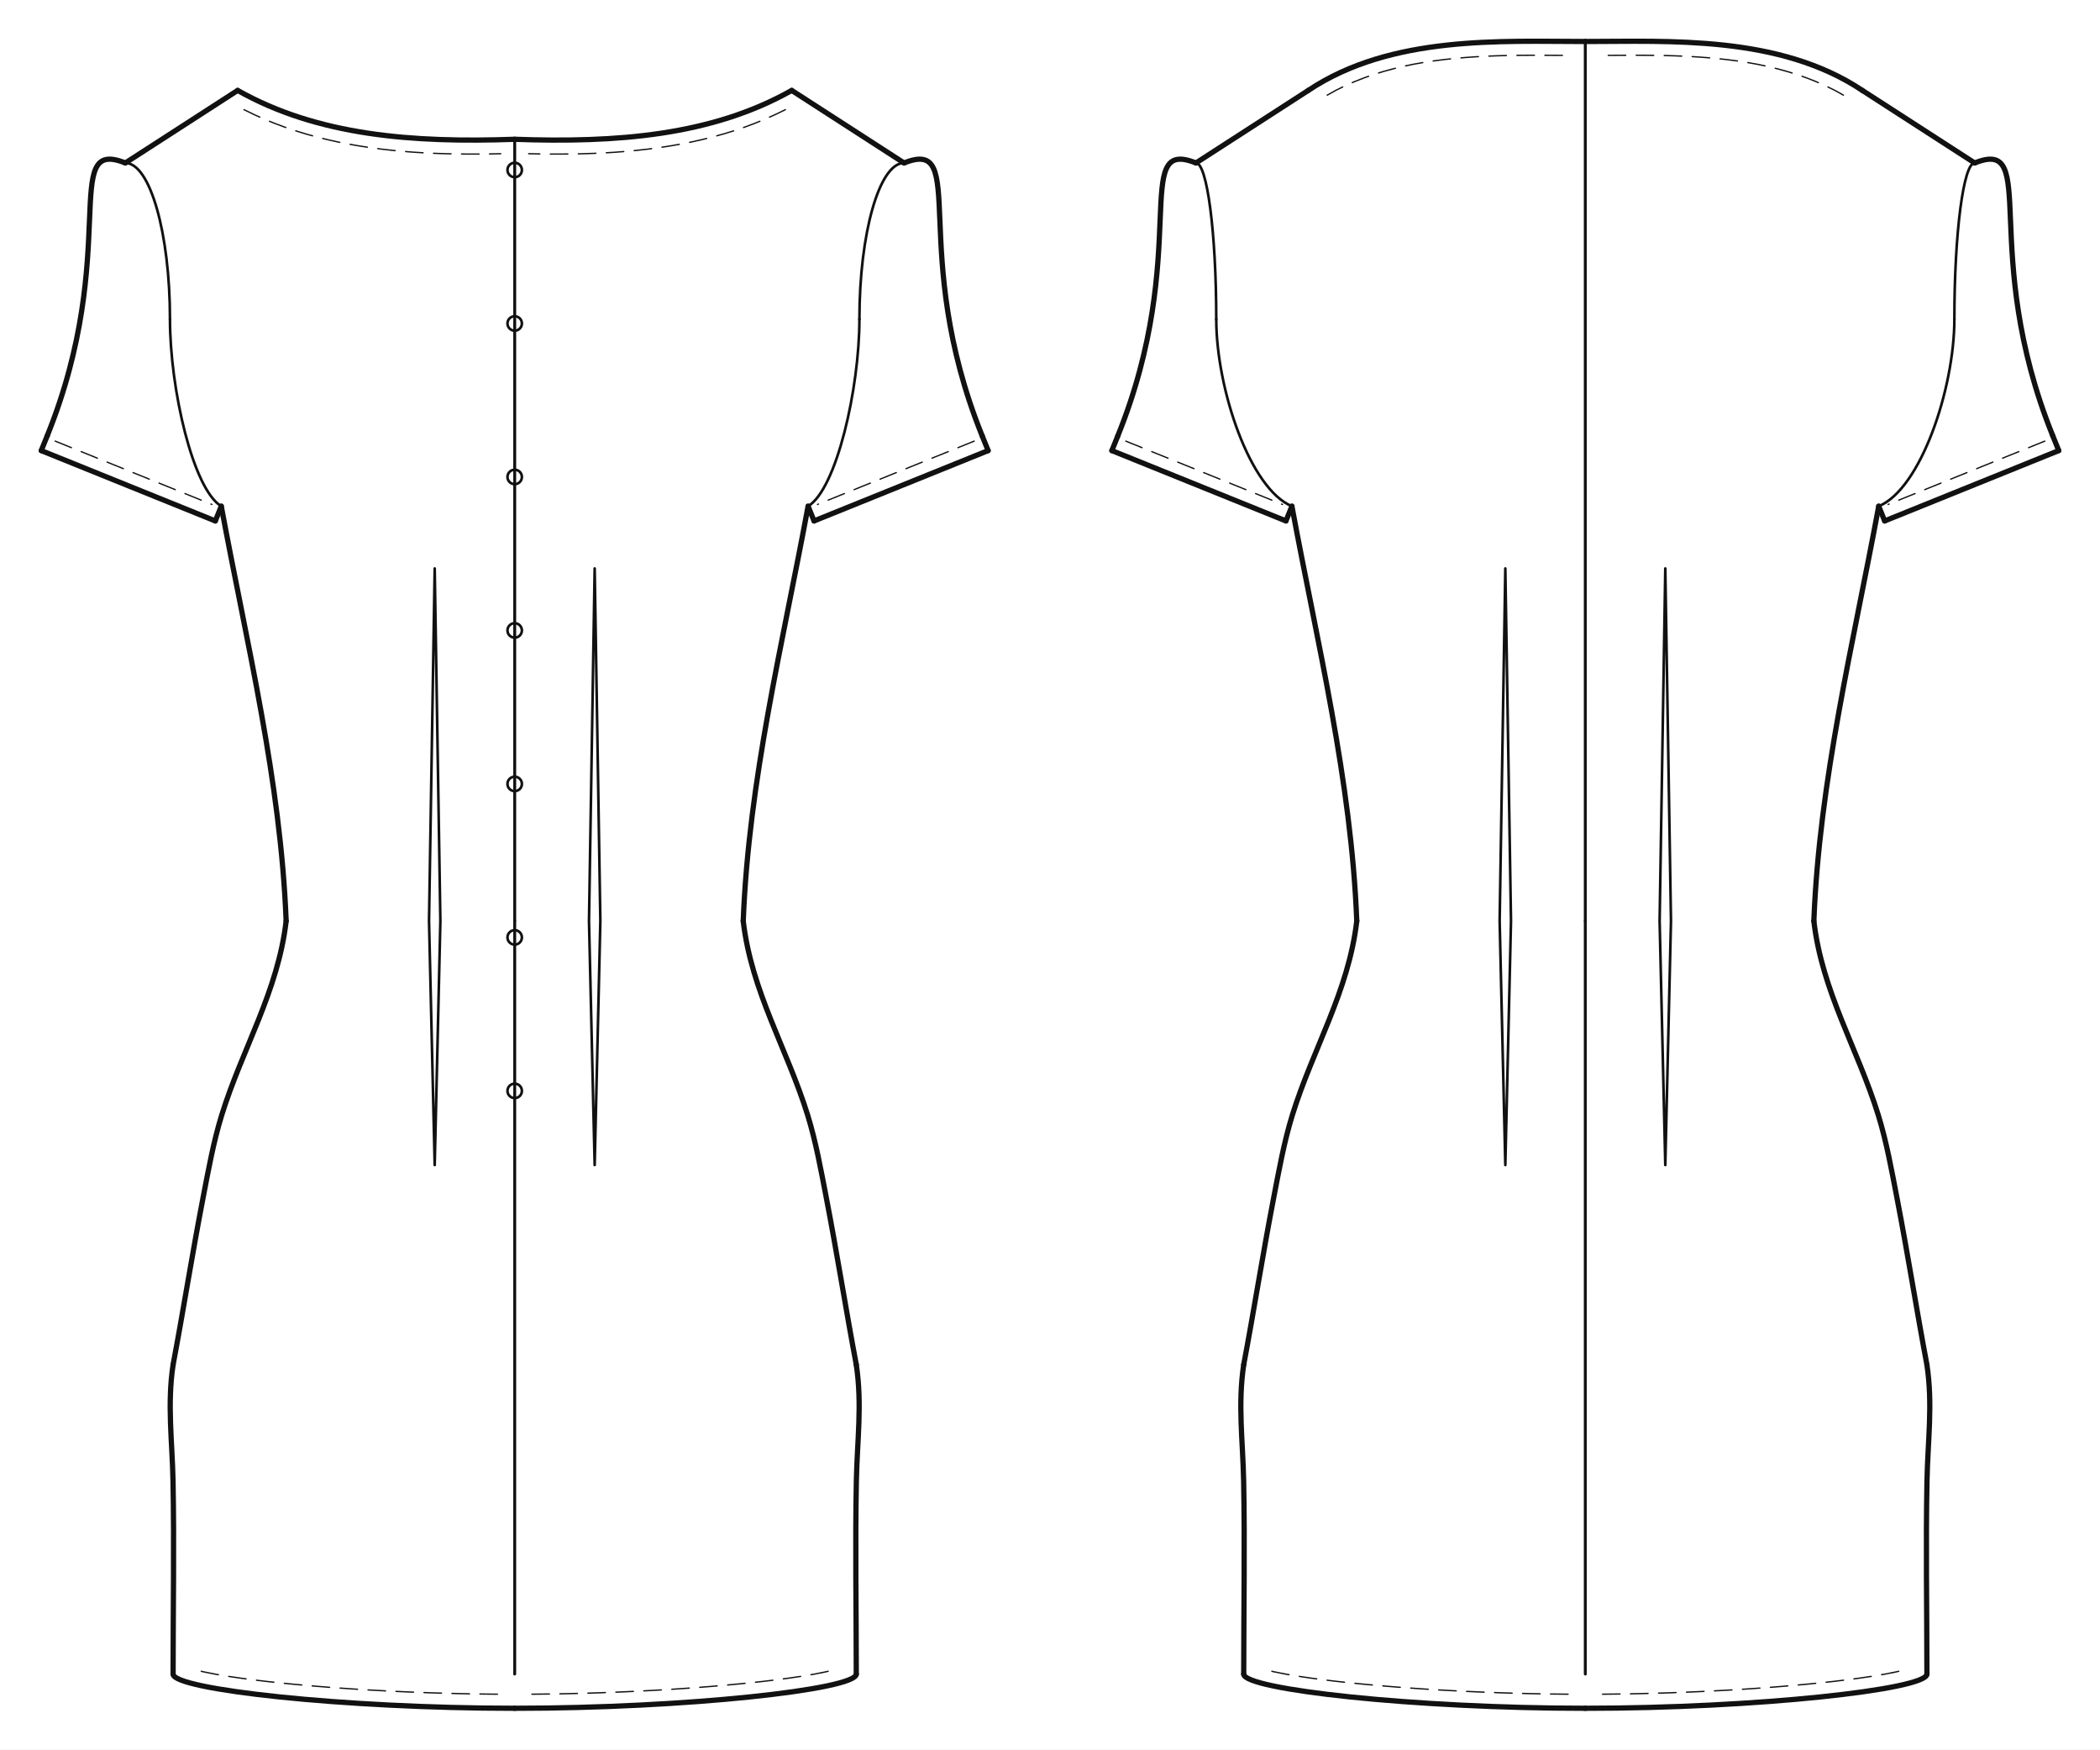
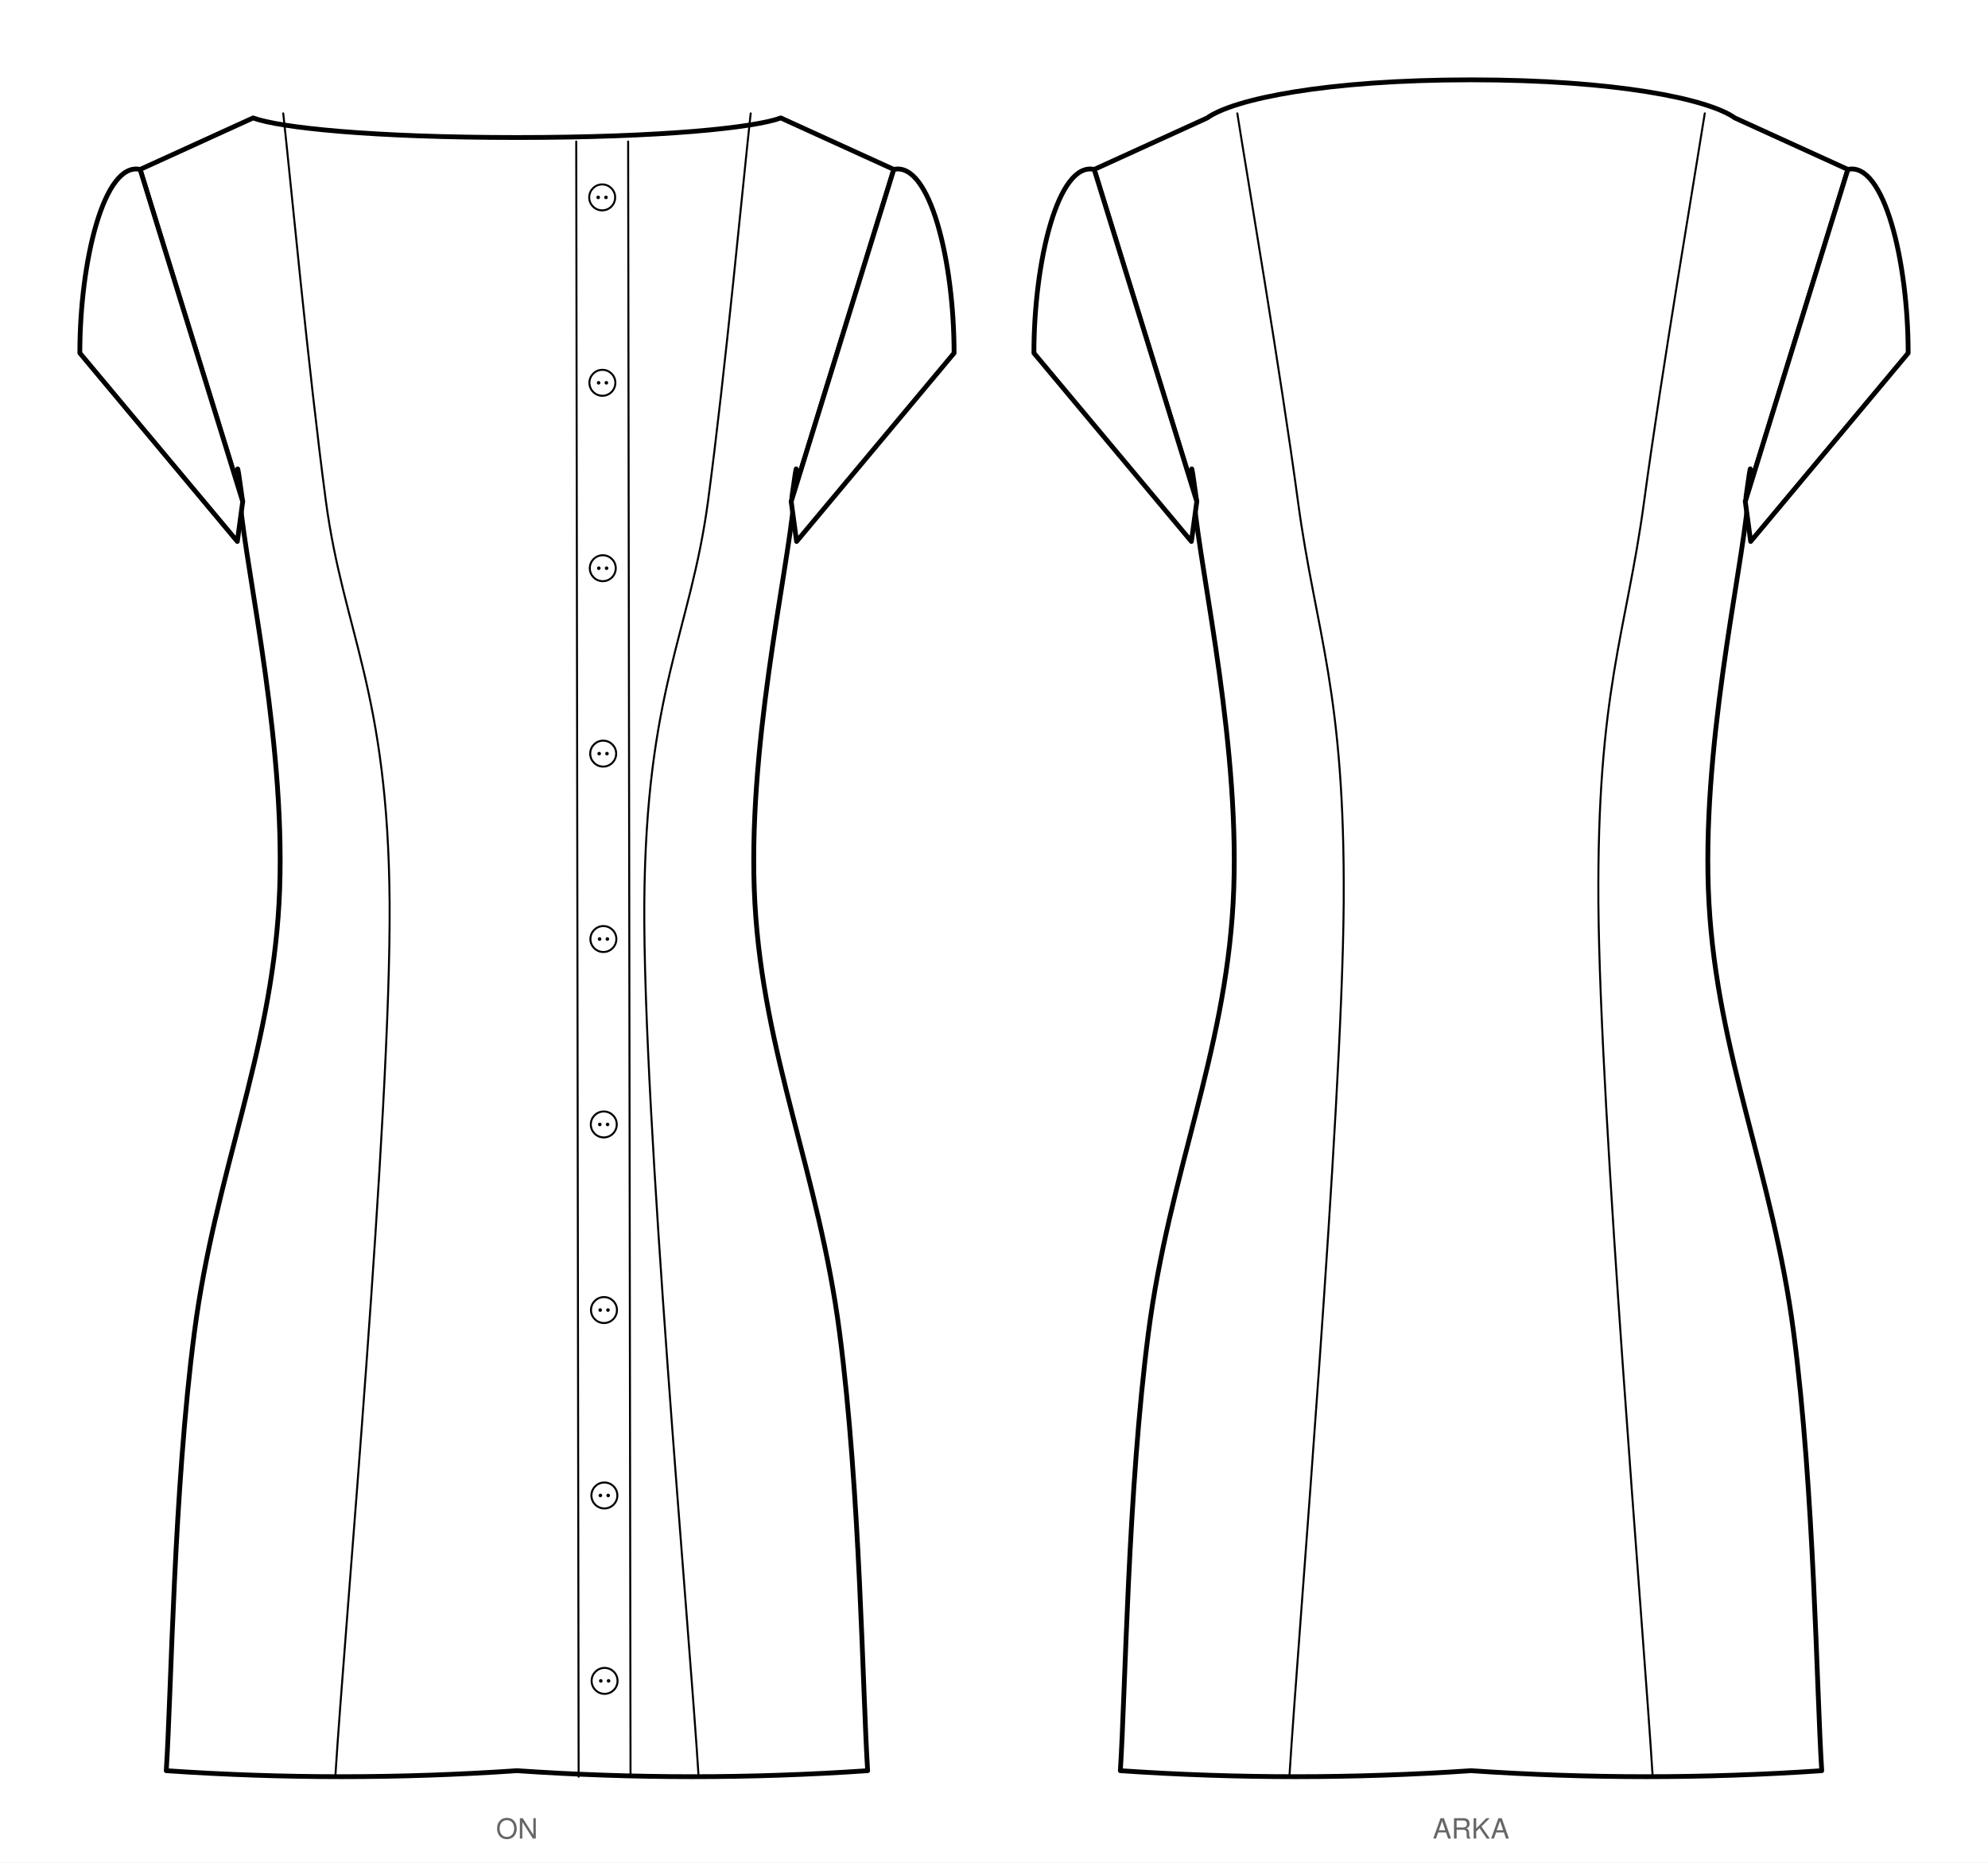
- <svg xmlns="http://www.w3.org/2000/svg" data-ops="13" viewBox="-20.000 -32.115 1018.252 848.179" data-scale="1:1" data-unit-mm="1" data-graf="taban-elbise" data-body="croquis36" data-size="croquis36" data-panel="3" data-gorunum="2" data-kavis="beden" data-y-waist="414.400" data-y-bust="213.300" data-y-hip="629.500">
-   <rect x="-20.000" y="-32.115" width="1018.252" height="848.179" fill="#ffffff" />
-   <g id="croquis" fill="none" stroke="none">
-     <g data-view="front" data-eksen="cf" transform="translate(229.563 0)">
-       <path data-rol="siluet" data-view="front" data-kaynak="croquis-landmark" data-manken-bust-y="213.300" data-manken-koltukalti-y="198.300" data-manken-bel-y="414.400" data-manken-kalca-y="629.500" data-omuz-uc="188.800 46.900" data-manken-bel-yarim-mm="106.400" d="M 70.700 0.000 L 188.800 46.900 L 123.000 198.300 L 133.400 213.300 L 126.500 278.300 L 106.400 414.400 L 137.200 514.400 L 156.900 629.500 L -156.900 629.500 L -137.200 514.400 L -106.400 414.400 L -126.500 278.300 L -133.400 213.300 L -123.000 198.300 L -188.800 46.900 L -70.700 0.000 Z" />
-     </g>
-     <g data-view="back" data-eksen="cb" transform="translate(748.689 0)">
-       <path data-rol="siluet" data-view="back" data-kaynak="croquis-landmark" data-manken-bust-y="213.300" data-manken-koltukalti-y="198.300" data-manken-bel-y="414.400" data-manken-kalca-y="629.500" data-omuz-uc="188.800 46.900" data-manken-bel-yarim-mm="106.400" d="M 70.700 0.000 L 188.800 46.900 L 123.000 198.300 L 133.400 213.300 L 126.500 278.300 L 106.400 414.400 L 137.200 514.400 L 156.900 629.500 L -156.900 629.500 L -137.200 514.400 L -106.400 414.400 L -126.500 278.300 L -133.400 213.300 L -123.000 198.300 L -188.800 46.900 L -70.700 0.000 Z" />
-     </g>
+ <svg xmlns="http://www.w3.org/2000/svg" viewBox="0 0 996.0 933.2" width="996.0mm" height="933.2mm" data-siluet="v1" data-kaynak="854f4b139290f04a2db491e6f48d4896cedd6a01e6d04d02e2ddce8ecc9447c6">
+   <rect width="996.0" height="933.2" fill="#fff" />
+   <g transform="translate(259.0 38.0)" data-gorunum="on">
+     <path d="M 0.0 30.9 C 72.7 30.9 118.9 26.0 132.2 21.1 L 188.8 46.9 L 137.4 213.3 C 137.6 213.3 142.1 176.4 138.7 213.3 C 135.4 250.2 115.0 338.1 119.2 414.4 C 123.4 490.7 151.2 549.8 161.6 629.5 C 172.0 709.2 173.1 808.9 175.7 849.2 Q 87.9 855.2 0.0 849.2 Q -87.9 855.2 -175.7 849.2 C -173.1 808.9 -172.0 709.2 -161.6 629.5 C -151.2 549.8 -123.4 490.7 -119.2 414.4 C -115.0 338.1 -135.4 250.2 -138.7 213.3 C -142.1 176.4 -137.6 213.3 -137.4 213.3 L -188.8 46.9 L -132.2 21.1 C -118.9 26.0 -72.7 30.9 0.0 30.9 Z" fill="#fff" stroke="#000" stroke-width="2.4" stroke-linejoin="round" />
+     <path d="M 188.8 46.9 C 206.9 42.9 219.0 92.9 219.0 138.9 L 140.1 233.3 L 137.4 213.3 Z" fill="#fff" stroke="#000" stroke-width="2.4" stroke-linejoin="round" />
+     <path d="M -188.8 46.9 C -206.9 42.9 -219.0 92.9 -219.0 138.9 L -140.1 233.3 L -137.4 213.3 Z" fill="#fff" stroke="#000" stroke-width="2.4" stroke-linejoin="round" />
+     <path d="M 117.1 18.8 C 113.5 51.2 104.5 147.4 95.7 213.3 C 86.8 279.2 64.6 307.9 63.8 414.4 C 63.1 520.9 86.5 779.2 91.0 852.2" fill="none" stroke="#000" stroke-width="1" stroke-linecap="round" />
+     <path d="M -117.1 18.8 C -113.5 51.2 -104.5 147.4 -95.7 213.3 C -86.8 279.2 -64.6 307.9 -63.8 414.4 C -63.1 520.9 -86.5 779.2 -91.0 852.2" fill="none" stroke="#000" stroke-width="1" stroke-linecap="round" />
+     <path d="M 29.7 32.9 L 30.9 852.2 M 55.7 32.9 L 56.9 852.2" fill="none" stroke="#000" stroke-width="1" stroke-linecap="round" />
+     <circle cx="42.7" cy="60.9" r="6.5" fill="#fff" stroke="#000" stroke-width="1" />
+     <circle cx="40.7" cy="60.9" r="0.9" fill="#000" />
+     <circle cx="44.6" cy="60.9" r="0.9" fill="#000" />
+     <circle cx="42.8" cy="153.8" r="6.5" fill="#fff" stroke="#000" stroke-width="1" />
+     <circle cx="40.9" cy="153.8" r="0.9" fill="#000" />
+     <circle cx="44.8" cy="153.8" r="0.9" fill="#000" />
+     <circle cx="43.0" cy="246.7" r="6.5" fill="#fff" stroke="#000" stroke-width="1" />
+     <circle cx="41.0" cy="246.7" r="0.9" fill="#000" />
+     <circle cx="44.9" cy="246.7" r="0.9" fill="#000" />
+     <circle cx="43.2" cy="339.6" r="6.5" fill="#fff" stroke="#000" stroke-width="1" />
+     <circle cx="41.2" cy="339.6" r="0.9" fill="#000" />
+     <circle cx="45.1" cy="339.6" r="0.9" fill="#000" />
+     <circle cx="43.3" cy="432.5" r="6.5" fill="#fff" stroke="#000" stroke-width="1" />
+     <circle cx="41.4" cy="432.5" r="0.9" fill="#000" />
+     <circle cx="45.3" cy="432.5" r="0.9" fill="#000" />
+     <circle cx="43.5" cy="525.4" r="6.5" fill="#fff" stroke="#000" stroke-width="1" />
+     <circle cx="41.5" cy="525.4" r="0.9" fill="#000" />
+     <circle cx="45.4" cy="525.4" r="0.9" fill="#000" />
+     <circle cx="43.6" cy="618.4" r="6.5" fill="#fff" stroke="#000" stroke-width="1" />
+     <circle cx="41.7" cy="618.4" r="0.9" fill="#000" />
+     <circle cx="45.6" cy="618.4" r="0.9" fill="#000" />
+     <circle cx="43.8" cy="711.3" r="6.5" fill="#fff" stroke="#000" stroke-width="1" />
+     <circle cx="41.8" cy="711.3" r="0.9" fill="#000" />
+     <circle cx="45.7" cy="711.3" r="0.9" fill="#000" />
+     <circle cx="43.9" cy="804.2" r="6.5" fill="#fff" stroke="#000" stroke-width="1" />
+     <circle cx="42.0" cy="804.2" r="0.9" fill="#000" />
+     <circle cx="45.9" cy="804.2" r="0.9" fill="#000" />
  </g>
-   <g id="outline" fill="none" stroke="#111111" stroke-width="2.546" stroke-linejoin="round" stroke-linecap="round">
-     <g data-view="front" data-eksen="cf" transform="translate(229.563 0)">
-       <path data-panel="on_govde" data-edge="side_front" data-tur="seam" d="M 110.813 414.400 C 113.520 345.871 129.850 280.382 142.272 213.300" />
-       <path data-panel="on_govde" data-edge="side_front" data-tur="seam" d="M -110.813 414.400 C -113.520 345.871 -129.850 280.382 -142.272 213.300" />
-       <path data-panel="on_govde" data-edge="shoulder" data-tur="seam" d="M 188.800 46.900 L 134.330 11.725" />
-       <path data-panel="on_govde" data-edge="shoulder" data-tur="seam" d="M -188.800 46.900 L -134.330 11.725" />
-       <path data-panel="on_govde" data-edge="neck_front" data-tur="cut" d="M 134.330 11.725 C 95.445 33.668 49.490 37.156 0.000 35.412" />
-       <path data-panel="on_govde" data-edge="neck_front" data-tur="cut" d="M -134.330 11.725 C -95.445 33.668 -49.490 37.156 0.000 35.412" />
-       <path data-panel="on_govde" data-edge="hem_front" data-tur="cut" d="M 0.000 796.063 C 82.816 796.063 165.632 786.953 165.632 779.500" />
-       <path data-panel="on_govde" data-edge="hem_front" data-tur="cut" d="M 0.000 796.063 C -82.816 796.063 -165.632 786.953 -165.632 779.500" />
-       <path data-panel="on_govde" data-edge="side_front.1" data-tur="seam" d="M 165.632 779.500 C 165.632 748.313 165.067 716.912 165.672 685.750 C 166.045 666.539 168.556 648.762 165.632 629.500" />
-       <path data-panel="on_govde" data-edge="side_front.1" data-tur="seam" d="M -165.632 779.500 C -165.632 748.313 -165.067 716.912 -165.672 685.750 C -166.045 666.539 -168.556 648.762 -165.632 629.500" />
-       <path data-panel="on_govde" data-edge="side_front.2" data-tur="seam" d="M 165.632 629.500 C 160.581 602.652 156.332 575.658 151.154 548.837 C 148.579 535.500 146.079 521.469 142.062 508.506 C 132.077 476.285 114.809 448.645 110.813 414.400" />
-       <path data-panel="on_govde" data-edge="side_front.2" data-tur="seam" d="M -165.632 629.500 C -160.581 602.652 -156.332 575.658 -151.154 548.837 C -148.579 535.500 -146.079 521.469 -142.062 508.506 C -132.077 476.285 -114.809 448.645 -110.813 414.400" />
-       <path data-panel="kol" data-edge="kapak_basi" data-tur="kapak" d="M 188.800 46.900 C 220.697 34.011 190.590 89.883 226.678 179.194" />
-       <path data-panel="kol" data-edge="kapak_basi" data-tur="kapak" d="M -188.800 46.900 C -220.697 34.011 -190.590 89.883 -226.678 179.194" />
-       <path data-panel="kol" data-edge="underarm_front" data-tur="kol" d="M 226.678 179.194 L 229.563 186.333" />
-       <path data-panel="kol" data-edge="underarm_front" data-tur="kol" d="M -226.678 179.194 L -229.563 186.333" />
-       <path data-panel="kol" data-edge="hem" data-tur="kol" d="M 229.563 186.333 L 145.157 220.439" />
-       <path data-panel="kol" data-edge="hem" data-tur="kol" d="M -229.563 186.333 L -145.157 220.439" />
-       <path data-panel="kol" data-edge="underarm_back" data-tur="kol" d="M 145.157 220.439 L 142.272 213.300" />
-       <path data-panel="kol" data-edge="underarm_back" data-tur="kol" d="M -145.157 220.439 L -142.272 213.300" />
-     </g>
-     <g data-view="back" data-eksen="cb" transform="translate(748.689 0)">
-       <path data-panel="arka_govde" data-edge="side_back" data-tur="seam" d="M 110.813 414.400 C 113.520 345.871 129.850 280.382 142.272 213.300" />
-       <path data-panel="arka_govde" data-edge="side_back" data-tur="seam" d="M -110.813 414.400 C -113.520 345.871 -129.850 280.382 -142.272 213.300" />
-       <path data-panel="arka_govde" data-edge="shoulder" data-tur="seam" d="M 188.800 46.900 L 134.330 11.725" />
-       <path data-panel="arka_govde" data-edge="shoulder" data-tur="seam" d="M -188.800 46.900 L -134.330 11.725" />
-       <path data-panel="arka_govde" data-edge="neck_back" data-tur="cut" d="M 134.330 11.725 C 94.031 -15.200 40.299 -12.000 0.000 -12.000" />
-       <path data-panel="arka_govde" data-edge="neck_back" data-tur="cut" d="M -134.330 11.725 C -94.031 -15.200 -40.299 -12.000 0.000 -12.000" />
-       <path data-panel="arka_govde" data-edge="hem_back" data-tur="cut" d="M 0.000 796.063 C 82.816 796.063 165.632 786.953 165.632 779.500" />
-       <path data-panel="arka_govde" data-edge="hem_back" data-tur="cut" d="M 0.000 796.063 C -82.816 796.063 -165.632 786.953 -165.632 779.500" />
-       <path data-panel="arka_govde" data-edge="side_back.1" data-tur="seam" d="M 165.632 779.500 C 165.632 748.313 165.067 716.912 165.672 685.750 C 166.045 666.539 168.556 648.762 165.632 629.500" />
-       <path data-panel="arka_govde" data-edge="side_back.1" data-tur="seam" d="M -165.632 779.500 C -165.632 748.313 -165.067 716.912 -165.672 685.750 C -166.045 666.539 -168.556 648.762 -165.632 629.500" />
-       <path data-panel="arka_govde" data-edge="side_back.2" data-tur="seam" d="M 165.632 629.500 C 160.581 602.652 156.332 575.658 151.154 548.837 C 148.579 535.500 146.079 521.469 142.062 508.506 C 132.077 476.285 114.809 448.645 110.813 414.400" />
-       <path data-panel="arka_govde" data-edge="side_back.2" data-tur="seam" d="M -165.632 629.500 C -160.581 602.652 -156.332 575.658 -151.154 548.837 C -148.579 535.500 -146.079 521.469 -142.062 508.506 C -132.077 476.285 -114.809 448.645 -110.813 414.400" />
-       <path data-panel="kol" data-edge="kapak_basi" data-tur="kapak" d="M 188.800 46.900 C 220.697 34.011 190.590 89.883 226.678 179.194" />
-       <path data-panel="kol" data-edge="kapak_basi" data-tur="kapak" d="M -188.800 46.900 C -220.697 34.011 -190.590 89.883 -226.678 179.194" />
-       <path data-panel="kol" data-edge="underarm_front" data-tur="kol" d="M 226.678 179.194 L 229.563 186.333" />
-       <path data-panel="kol" data-edge="underarm_front" data-tur="kol" d="M -226.678 179.194 L -229.563 186.333" />
-       <path data-panel="kol" data-edge="hem" data-tur="kol" d="M 229.563 186.333 L 145.157 220.439" />
-       <path data-panel="kol" data-edge="hem" data-tur="kol" d="M -229.563 186.333 L -145.157 220.439" />
-       <path data-panel="kol" data-edge="underarm_back" data-tur="kol" d="M 145.157 220.439 L 142.272 213.300" />
-       <path data-panel="kol" data-edge="underarm_back" data-tur="kol" d="M -145.157 220.439 L -142.272 213.300" />
-     </g>
+   <text x="259.0" y="921.2" font-family="Helvetica, Arial, sans-serif" font-size="14" text-anchor="middle" fill="#666">ON</text>
+   <g transform="translate(737.0 38.0)" data-gorunum="arka">
+     <path d="M 0.0 2.0 C 72.7 2.0 118.9 11.6 132.2 21.1 L 188.8 46.9 L 137.4 213.3 C 137.6 213.3 142.1 176.4 138.7 213.3 C 135.4 250.2 115.0 338.1 119.2 414.4 C 123.4 490.7 151.2 549.8 161.6 629.5 C 172.0 709.2 173.1 808.9 175.7 849.2 Q 87.9 855.2 0.0 849.2 Q -87.9 855.2 -175.7 849.2 C -173.1 808.9 -172.0 709.2 -161.6 629.5 C -151.2 549.8 -123.4 490.7 -119.2 414.4 C -115.0 338.1 -135.4 250.2 -138.7 213.3 C -142.1 176.4 -137.6 213.3 -137.4 213.3 L -188.8 46.9 L -132.2 21.1 C -118.9 11.6 -72.7 2.0 0.0 2.0 Z" fill="#fff" stroke="#000" stroke-width="2.4" stroke-linejoin="round" />
+     <path d="M 188.8 46.9 C 206.9 42.9 219.0 92.9 219.0 138.9 L 140.1 233.3 L 137.4 213.3 Z" fill="#fff" stroke="#000" stroke-width="2.4" stroke-linejoin="round" />
+     <path d="M -188.8 46.9 C -206.9 42.9 -219.0 92.9 -219.0 138.9 L -140.1 233.3 L -137.4 213.3 Z" fill="#fff" stroke="#000" stroke-width="2.4" stroke-linejoin="round" />
+     <path d="M 117.1 18.8 C 112.0 51.2 95.6 147.4 86.7 213.3 C 77.8 279.2 63.1 307.9 63.8 414.4 C 64.6 520.9 86.5 779.2 91.0 852.2" fill="none" stroke="#000" stroke-width="1" stroke-linecap="round" />
+     <path d="M -117.1 18.8 C -112.0 51.2 -95.6 147.4 -86.7 213.3 C -77.8 279.2 -63.1 307.9 -63.8 414.4 C -64.6 520.9 -86.5 779.2 -91.0 852.2" fill="none" stroke="#000" stroke-width="1" stroke-linecap="round" />
  </g>
-   <g id="seams" fill="none" stroke="#111111" stroke-width="1.273" stroke-linejoin="round" stroke-linecap="round">
-     <g data-view="front" data-eksen="cf" transform="translate(229.563 0)">
-       <path data-panel="on_govde" data-edge="armhole_front.1" data-tur="seam" d="M 142.272 213.300 C 156.012 205.016 167.150 156.492 167.150 122.600" />
-       <path data-panel="on_govde" data-edge="armhole_front.1" data-tur="seam" d="M -142.272 213.300 C -156.012 205.016 -167.150 156.492 -167.150 122.600" />
-       <path data-panel="on_govde" data-edge="armhole_front.2" data-tur="seam" d="M 167.150 122.600 C 167.150 80.792 176.843 46.900 188.800 46.900" />
-       <path data-panel="on_govde" data-edge="armhole_front.2" data-tur="seam" d="M -167.150 122.600 C -167.150 80.792 -176.843 46.900 -188.800 46.900" />
-       <path data-panel="on_govde" data-edge="cf.1" data-tur="seam" d="M 0.000 35.412 L 0.000 414.400" />
-       <path data-panel="on_govde" data-edge="cf.1" data-tur="seam" d="M 0.000 35.412 L 0.000 414.400" />
-       <path data-panel="on_govde" data-edge="cf.2" data-tur="seam" d="M 0.000 414.400 L 0.000 779.500" />
-       <path data-panel="on_govde" data-edge="cf.2" data-tur="seam" d="M 0.000 414.400 L 0.000 779.500" />
-     </g>
-     <g data-view="back" data-eksen="cb" transform="translate(748.689 0)">
-       <path data-panel="arka_govde" data-edge="armhole_back.1" data-tur="seam" d="M 142.272 213.300 C 162.529 205.016 178.950 156.492 178.950 122.600" />
-       <path data-panel="arka_govde" data-edge="armhole_back.1" data-tur="seam" d="M -142.272 213.300 C -162.529 205.016 -178.950 156.492 -178.950 122.600" />
-       <path data-panel="arka_govde" data-edge="armhole_back.2" data-tur="seam" d="M 178.950 122.600 C 178.950 80.792 183.360 46.900 188.800 46.900" />
-       <path data-panel="arka_govde" data-edge="armhole_back.2" data-tur="seam" d="M -178.950 122.600 C -178.950 80.792 -183.360 46.900 -188.800 46.900" />
-       <path data-panel="arka_govde" data-edge="cb.1" data-tur="seam" d="M 0.000 -12.000 L 0.000 414.400" />
-       <path data-panel="arka_govde" data-edge="cb.1" data-tur="seam" d="M 0.000 -12.000 L 0.000 414.400" />
-       <path data-panel="arka_govde" data-edge="cb.2" data-tur="seam" d="M 0.000 414.400 L 0.000 779.500" />
-       <path data-panel="arka_govde" data-edge="cb.2" data-tur="seam" d="M 0.000 414.400 L 0.000 779.500" />
-     </g>
-   </g>
-   <g id="topstitch" fill="none" stroke="#111111" stroke-width="0.636" stroke-linejoin="round" stroke-linecap="round" stroke-dasharray="8.485 5.091">
-     <g data-view="front" data-eksen="cf" transform="translate(229.563 0)">
-       <path data-panel="on_govde" data-edge="neck_front" data-tur="ustdikis" d="M 131.243 21.051 L 126.371 23.422 L 121.430 25.630 L 116.472 27.660 L 111.485 29.525 L 106.445 31.232 L 101.311 32.811 L 96.125 34.250 L 90.913 35.550 L 85.678 36.717 L 80.425 37.756 L 75.159 38.675 L 69.884 39.480 L 64.602 40.178 L 59.317 40.774 L 54.031 41.276 L 48.823 41.681 L 43.573 42.000 L 38.285 42.245 L 33.003 42.420 L 27.727 42.529 L 22.458 42.578 L 17.197 42.571 L 11.964 42.514 L 6.762 42.404" />
-       <path data-panel="on_govde" data-edge="neck_front" data-tur="ustdikis" d="M -131.243 21.051 L -126.371 23.422 L -121.430 25.630 L -116.472 27.660 L -111.485 29.525 L -106.445 31.232 L -101.311 32.811 L -96.125 34.250 L -90.913 35.550 L -85.678 36.717 L -80.425 37.756 L -75.159 38.675 L -69.884 39.480 L -64.602 40.178 L -59.317 40.774 L -54.031 41.276 L -48.823 41.681 L -43.573 42.000 L -38.285 42.245 L -33.003 42.420 L -27.727 42.529 L -22.458 42.578 L -17.197 42.571 L -11.964 42.514 L -6.762 42.404" />
-       <path data-panel="on_govde" data-edge="hem_front" data-tur="ustdikis" d="M 8.356 789.237 L 14.587 789.171 L 20.830 789.086 L 27.108 788.950 L 33.341 788.793 L 39.628 788.604 L 45.860 788.377 L 52.091 788.129 L 58.375 787.840 L 64.603 787.521 L 70.829 787.178 L 77.107 786.788 L 83.327 786.368 L 89.542 785.920 L 95.813 785.424 L 102.019 784.886 L 108.216 784.311 L 114.403 783.690 L 120.618 783.014 L 126.822 782.265 L 132.966 781.449 L 139.083 780.545 L 145.120 779.535 L 150.960 778.370 L 156.777 776.917" />
-       <path data-panel="on_govde" data-edge="hem_front" data-tur="ustdikis" d="M -8.356 789.237 L -14.587 789.171 L -20.830 789.086 L -27.108 788.950 L -33.341 788.793 L -39.628 788.604 L -45.860 788.377 L -52.091 788.129 L -58.375 787.840 L -64.603 787.521 L -70.829 787.178 L -77.107 786.788 L -83.327 786.368 L -89.542 785.920 L -95.813 785.424 L -102.019 784.886 L -108.216 784.311 L -114.403 783.690 L -120.618 783.014 L -126.822 782.265 L -132.966 781.449 L -139.083 780.545 L -145.120 779.535 L -150.960 778.370 L -156.777 776.917" />
-       <path data-panel="kol" data-edge="hem" data-tur="ustdikis" d="M 222.800 181.744 L 219.634 183.023 L 216.469 184.302 L 213.304 185.581 L 210.139 186.860 L 206.973 188.139 L 203.808 189.418 L 200.643 190.697 L 197.478 191.976 L 194.312 193.255 L 191.147 194.534 L 187.982 195.813 L 184.817 197.092 L 181.651 198.371 L 178.486 199.650 L 175.321 200.929 L 172.156 202.208 L 168.991 203.487 L 165.825 204.766 L 162.660 206.045 L 159.495 207.324 L 156.330 208.603 L 153.164 209.882 L 149.999 211.161 L 146.834 212.440" />
-       <path data-panel="kol" data-edge="hem" data-tur="ustdikis" d="M -222.800 181.744 L -219.634 183.023 L -216.469 184.302 L -213.304 185.581 L -210.139 186.860 L -206.973 188.139 L -203.808 189.418 L -200.643 190.697 L -197.478 191.976 L -194.312 193.255 L -191.147 194.534 L -187.982 195.813 L -184.817 197.092 L -181.651 198.371 L -178.486 199.650 L -175.321 200.929 L -172.156 202.208 L -168.991 203.487 L -165.825 204.766 L -162.660 206.045 L -159.495 207.324 L -156.330 208.603 L -153.164 209.882 L -149.999 211.161 L -146.834 212.440" />
-     </g>
-     <g data-view="back" data-eksen="cb" transform="translate(748.689 0)">
-       <path data-panel="arka_govde" data-edge="neck_back" data-tur="ustdikis" d="M 125.140 14.009 L 120.782 11.587 L 116.240 9.359 L 111.782 7.407 L 107.234 5.624 L 102.605 4.005 L 97.903 2.545 L 93.136 1.237 L 88.310 0.073 L 83.355 -0.967 L 78.317 -1.861 L 73.372 -2.609 L 68.394 -3.247 L 63.386 -3.783 L 58.352 -4.224 L 53.295 -4.579 L 48.216 -4.855 L 43.116 -5.060 L 37.956 -5.201 L 32.806 -5.283 L 27.673 -5.321 L 22.523 -5.325 L 17.357 -5.305 L 12.173 -5.272 L 6.972 -5.238" />
-       <path data-panel="arka_govde" data-edge="neck_back" data-tur="ustdikis" d="M -125.140 14.009 L -120.782 11.587 L -116.240 9.359 L -111.782 7.407 L -107.234 5.624 L -102.605 4.005 L -97.903 2.545 L -93.136 1.237 L -88.310 0.073 L -83.355 -0.967 L -78.317 -1.861 L -73.372 -2.609 L -68.394 -3.247 L -63.386 -3.783 L -58.352 -4.224 L -53.295 -4.579 L -48.216 -4.855 L -43.116 -5.060 L -37.956 -5.201 L -32.806 -5.283 L -27.673 -5.321 L -22.523 -5.325 L -17.357 -5.305 L -12.173 -5.272 L -6.972 -5.238" />
-       <path data-panel="arka_govde" data-edge="hem_back" data-tur="ustdikis" d="M 8.356 789.237 L 14.587 789.171 L 20.830 789.086 L 27.108 788.950 L 33.341 788.793 L 39.628 788.604 L 45.860 788.377 L 52.091 788.129 L 58.375 787.840 L 64.603 787.521 L 70.829 787.178 L 77.107 786.788 L 83.327 786.368 L 89.542 785.920 L 95.813 785.424 L 102.019 784.886 L 108.216 784.311 L 114.403 783.690 L 120.618 783.014 L 126.822 782.265 L 132.966 781.449 L 139.083 780.545 L 145.120 779.535 L 150.960 778.370 L 156.777 776.917" />
-       <path data-panel="arka_govde" data-edge="hem_back" data-tur="ustdikis" d="M -8.356 789.237 L -14.587 789.171 L -20.830 789.086 L -27.108 788.950 L -33.341 788.793 L -39.628 788.604 L -45.860 788.377 L -52.091 788.129 L -58.375 787.840 L -64.603 787.521 L -70.829 787.178 L -77.107 786.788 L -83.327 786.368 L -89.542 785.920 L -95.813 785.424 L -102.019 784.886 L -108.216 784.311 L -114.403 783.690 L -120.618 783.014 L -126.822 782.265 L -132.966 781.449 L -139.083 780.545 L -145.120 779.535 L -150.960 778.370 L -156.777 776.917" />
-       <path data-panel="kol" data-edge="hem" data-tur="ustdikis" d="M 222.800 181.744 L 219.634 183.023 L 216.469 184.302 L 213.304 185.581 L 210.139 186.860 L 206.973 188.139 L 203.808 189.418 L 200.643 190.697 L 197.478 191.976 L 194.312 193.255 L 191.147 194.534 L 187.982 195.813 L 184.817 197.092 L 181.651 198.371 L 178.486 199.650 L 175.321 200.929 L 172.156 202.208 L 168.991 203.487 L 165.825 204.766 L 162.660 206.045 L 159.495 207.324 L 156.330 208.603 L 153.164 209.882 L 149.999 211.161 L 146.834 212.440" />
-       <path data-panel="kol" data-edge="hem" data-tur="ustdikis" d="M -222.800 181.744 L -219.634 183.023 L -216.469 184.302 L -213.304 185.581 L -210.139 186.860 L -206.973 188.139 L -203.808 189.418 L -200.643 190.697 L -197.478 191.976 L -194.312 193.255 L -191.147 194.534 L -187.982 195.813 L -184.817 197.092 L -181.651 198.371 L -178.486 199.650 L -175.321 200.929 L -172.156 202.208 L -168.991 203.487 L -165.825 204.766 L -162.660 206.045 L -159.495 207.324 L -156.330 208.603 L -153.164 209.882 L -149.999 211.161 L -146.834 212.440" />
-     </g>
-   </g>
-   <g id="details" fill="none" stroke="#111111" stroke-width="1.273" stroke-linejoin="round" stroke-linecap="round">
-     <g data-view="front" data-eksen="cf" transform="translate(229.563 0)">
-       <path data-panel="on_govde" data-edge="ic_pens_1" data-tur="pens" d="M 38.784 243.465 L 41.537 414.400 L 38.784 532.705 L 36.032 414.400 Z" />
-       <path data-panel="on_govde" data-edge="ic_pens_1" data-tur="pens" d="M -38.784 243.465 L -41.537 414.400 L -38.784 532.705 L -36.032 414.400 Z" />
-       <path data-panel="on_govde" data-edge="on_orta" data-tur="dugme" d="M 3.500 50.294 C 3.500 52.227 1.933 53.794 0.000 53.794 C -1.933 53.794 -3.500 52.227 -3.500 50.294 C -3.500 48.361 -1.933 46.794 0.000 46.794 C 1.933 46.794 3.500 48.361 3.500 50.294" />
-       <path data-panel="on_govde" data-edge="on_orta" data-tur="dugme" d="M 3.500 124.703 C 3.500 126.636 1.933 128.203 0.000 128.203 C -1.933 128.203 -3.500 126.636 -3.500 124.703 C -3.500 122.770 -1.933 121.203 0.000 121.203 C 1.933 121.203 3.500 122.770 3.500 124.703" />
-       <path data-panel="on_govde" data-edge="on_orta" data-tur="dugme" d="M 3.500 199.111 C 3.500 201.044 1.933 202.611 0.000 202.611 C -1.933 202.611 -3.500 201.044 -3.500 199.111 C -3.500 197.178 -1.933 195.611 0.000 195.611 C 1.933 195.611 3.500 197.178 3.500 199.111" />
-       <path data-panel="on_govde" data-edge="on_orta" data-tur="dugme" d="M 3.500 273.520 C 3.500 275.453 1.933 277.020 0.000 277.020 C -1.933 277.020 -3.500 275.453 -3.500 273.520 C -3.500 271.587 -1.933 270.020 0.000 270.020 C 1.933 270.020 3.500 271.587 3.500 273.520" />
-       <path data-panel="on_govde" data-edge="on_orta" data-tur="dugme" d="M 3.500 347.929 C 3.500 349.862 1.933 351.429 0.000 351.429 C -1.933 351.429 -3.500 349.862 -3.500 347.929 C -3.500 345.996 -1.933 344.429 0.000 344.429 C 1.933 344.429 3.500 345.996 3.500 347.929" />
-       <path data-panel="on_govde" data-edge="on_orta" data-tur="dugme" d="M 3.500 422.338 C 3.500 424.271 1.933 425.838 0.000 425.838 C -1.933 425.838 -3.500 424.271 -3.500 422.338 C -3.500 420.405 -1.933 418.838 0.000 418.838 C 1.933 418.838 3.500 420.405 3.500 422.338" />
-       <path data-panel="on_govde" data-edge="on_orta" data-tur="dugme" d="M 3.500 496.747 C 3.500 498.680 1.933 500.247 0.000 500.247 C -1.933 500.247 -3.500 498.680 -3.500 496.747 C -3.500 494.814 -1.933 493.247 0.000 493.247 C 1.933 493.247 3.500 494.814 3.500 496.747" />
-     </g>
-     <g data-view="back" data-eksen="cb" transform="translate(748.689 0)">
-       <path data-panel="arka_govde" data-edge="ic_pens_1" data-tur="pens" d="M 38.784 243.465 L 41.537 414.400 L 38.784 532.705 L 36.032 414.400 Z" />
-       <path data-panel="arka_govde" data-edge="ic_pens_1" data-tur="pens" d="M -38.784 243.465 L -41.537 414.400 L -38.784 532.705 L -36.032 414.400 Z" />
-     </g>
-   </g>
+   <text x="737.0" y="921.2" font-family="Helvetica, Arial, sans-serif" font-size="14" text-anchor="middle" fill="#666">ARKA</text>
</svg>
